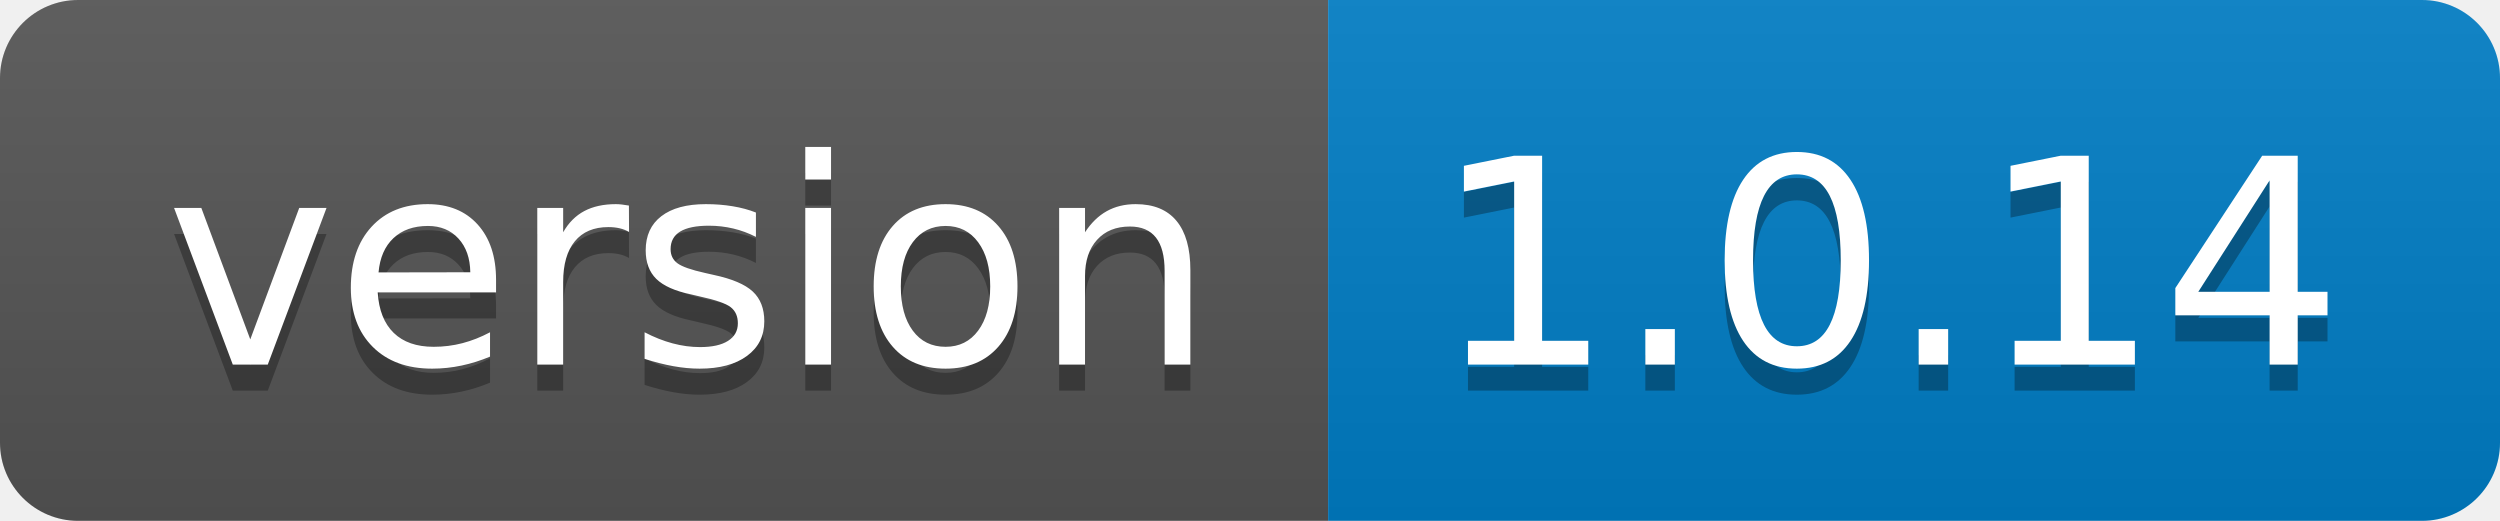
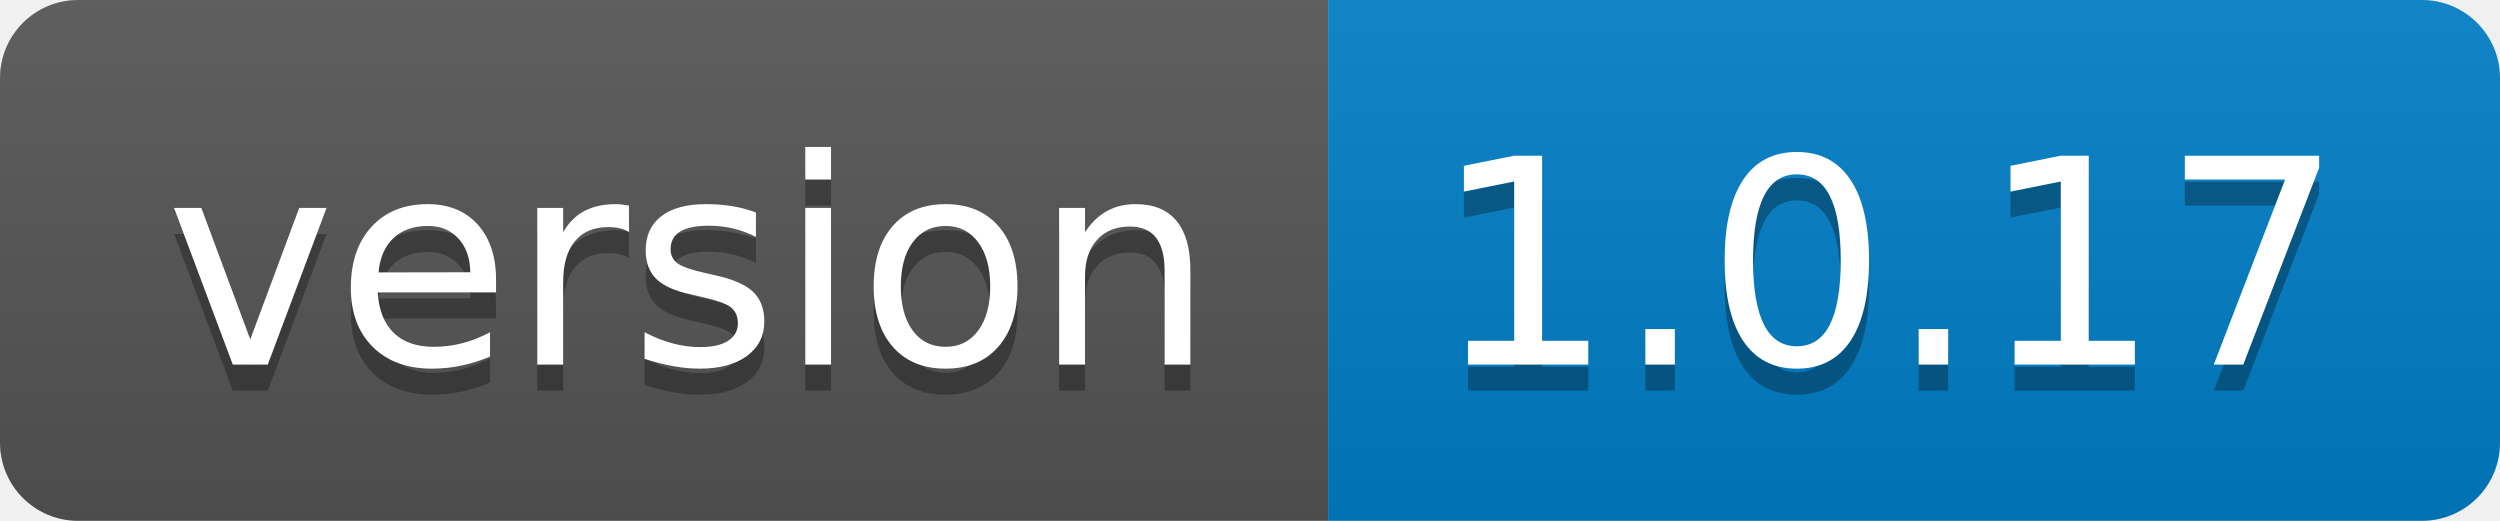
<svg xmlns="http://www.w3.org/2000/svg" width="96" height="20">
  <linearGradient id="b" x2="0" y2="100%">
    <stop offset="0" stop-color="#bbb" stop-opacity=".1" />
    <stop offset="1" stop-opacity=".1" />
  </linearGradient>
  <clipPath id="a">
    <rect width="96" height="20" rx="3" fill="#fff" />
  </clipPath>
  <g clip-path="url(#a)">
    <path fill="#555" d="M0 0h51v20H0z" />
    <path fill="#007ec6" d="M51 0h45v20H51z" />
    <path fill="url(#b)" d="M0 0h96v20H0z" />
  </g>
  <g fill="#fff" text-anchor="middle" font-family="DejaVu Sans,Verdana,Geneva,sans-serif" font-size="110">
    <text x="265" y="150" fill="#010101" fill-opacity=".3" transform="scale(.1)" textLength="410">version</text>
    <text x="265" y="140" transform="scale(.1)" textLength="410">version</text>
-     <text x="725" y="150" fill="#010101" fill-opacity=".3" transform="scale(.1)" textLength="350">1.0.14</text>
-     <text x="725" y="140" transform="scale(.1)" textLength="350">1.0.14</text>
+     <text x="725" y="150" fill="#010101" fill-opacity=".3" transform="scale(.1)" textLength="350">1.0.17</text>
+     <text x="725" y="140" transform="scale(.1)" textLength="350">1.0.17</text>
  </g>
</svg>
